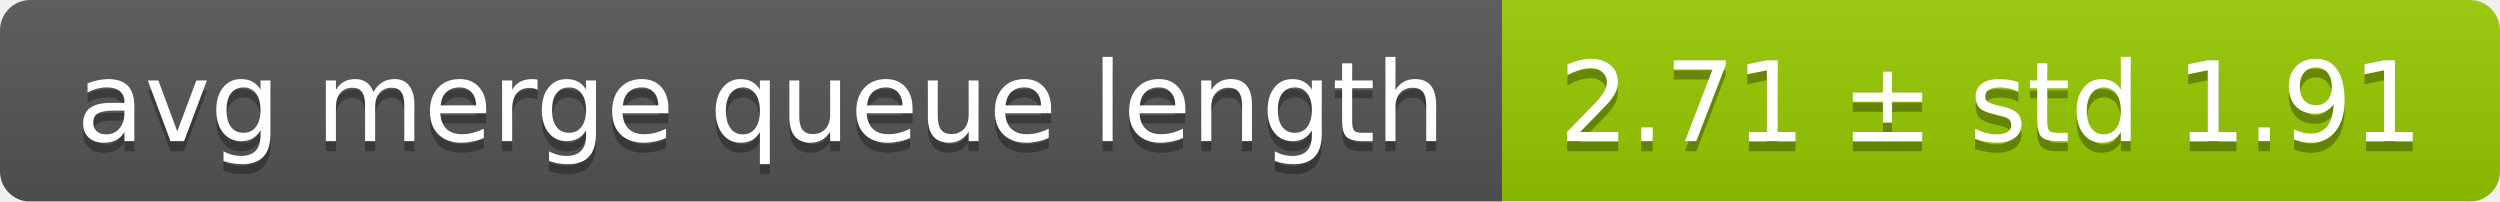
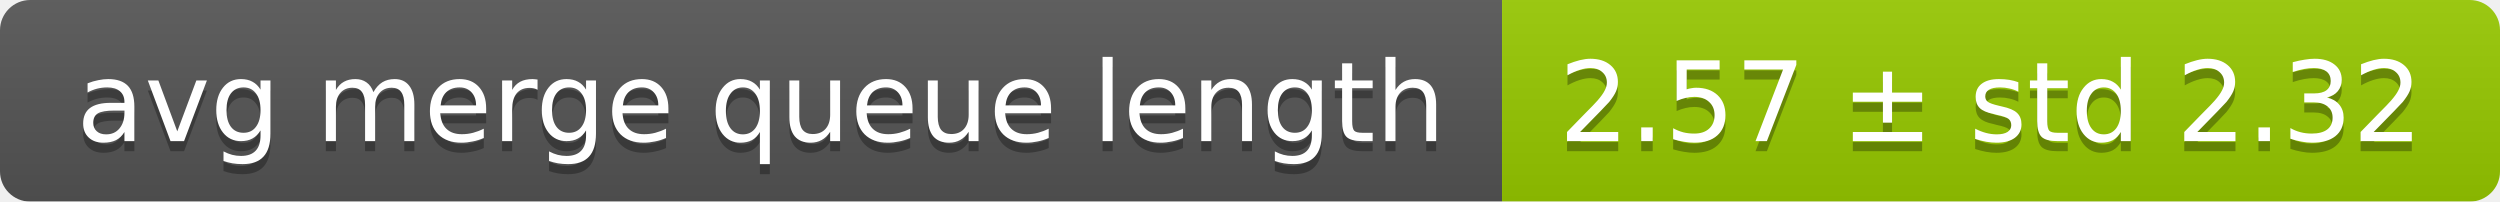
<svg xmlns="http://www.w3.org/2000/svg" width="248" height="20">
  <linearGradient id="smooth" x2="0" y2="100%">
    <stop offset="0" stop-color="#bbb" stop-opacity=".1" />
    <stop offset="1" stop-opacity=".1" />
  </linearGradient>
  <mask id="round">
    <rect width="248" height="20" rx="3" fill="#fff" />
  </mask>
  <g mask="url(#round)">
    <rect width="149" height="20" fill="#555" />
    <rect x="149" width="99" height="20" fill="#97ca00" />
    <rect width="248" height="20" fill="url(#smooth)" />
  </g>
  <g fill="#fff" text-anchor="middle" font-family="DejaVu Sans,Verdana,Geneva,sans-serif" font-size="11">
    <text x="75.5" y="15" fill="#010101" fill-opacity=".3">avg merge queue length</text>
    <text x="75.5" y="14">avg merge queue length</text>
-     <text x="197.5" y="15" fill="#010101" fill-opacity=".3">2.71 ± std 1.91</text>
-     <text x="197.5" y="14">2.71 ± std 1.91</text>
+     <text x="197.5" y="15" fill="#010101" fill-opacity=".3">2.57 ± std 2.32</text>
+     <text x="197.5" y="14">2.57 ± std 2.32</text>
  </g>
</svg>
